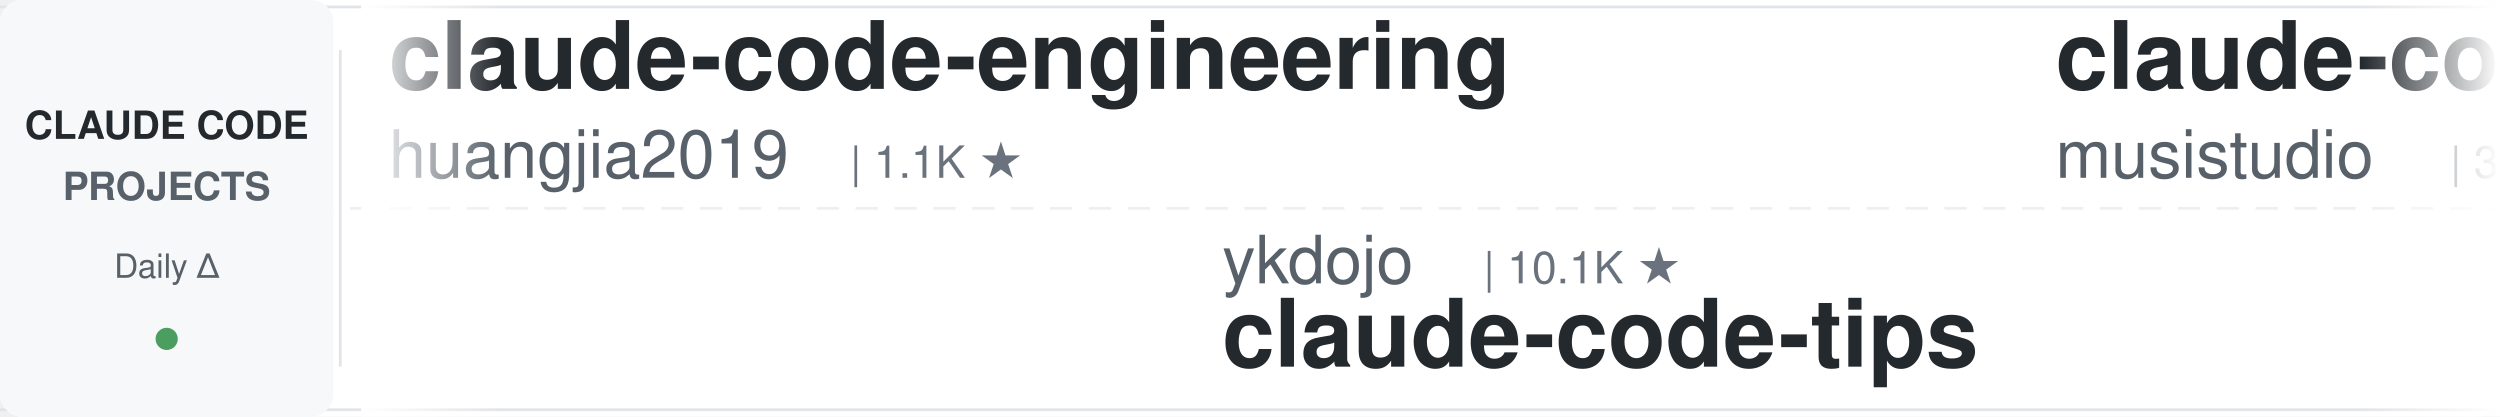
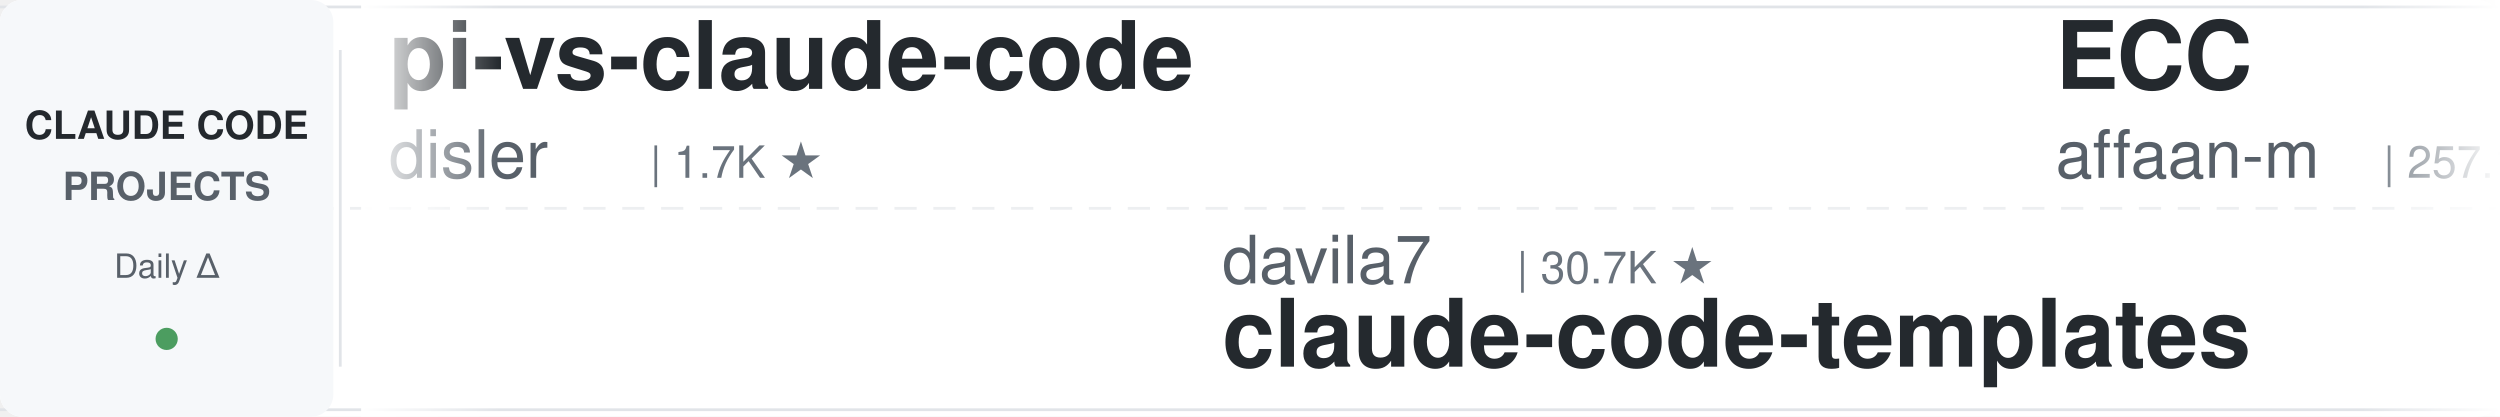
<svg xmlns="http://www.w3.org/2000/svg" width="900" height="150">
  <defs>
    <linearGradient id="leftFade" x1="0%" y1="0%" x2="100%" y2="0%">
      <stop offset="0%" style="stop-color:#ffffff;stop-opacity:1" />
      <stop offset="100%" style="stop-color:#ffffff;stop-opacity:0" />
    </linearGradient>
    <linearGradient id="rightFade" x1="0%" y1="0%" x2="100%" y2="0%">
      <stop offset="0%" style="stop-color:#ffffff;stop-opacity:0" />
      <stop offset="100%" style="stop-color:#ffffff;stop-opacity:1" />
    </linearGradient>
  </defs>
  <rect width="900" height="150" fill="#ffffff" rx="8" />
  <rect x="0" y="2" width="900" height="1" fill="#e1e4e8" />
  <rect x="0" y="147" width="900" height="1" fill="#e1e4e8" />
  <line x1="0" y1="75" x2="900" y2="75" stroke="#e1e4e8" stroke-width="1" stroke-dasharray="8 6" opacity="0.6" />
  <rect x="0" y="0" width="120" height="150" fill="#f6f8fa" rx="8" />
  <text x="60" y="50" font-family="-apple-system, BlinkMacSystemFont, 'Segoe UI', Helvetica, Arial, sans-serif" font-size="14" font-weight="600" fill="#24292e" text-anchor="middle">CLAUDE CODE</text>
  <text x="60" y="72" font-family="-apple-system, BlinkMacSystemFont, 'Segoe UI', Helvetica, Arial, sans-serif" font-size="14" font-weight="600" fill="#586069" text-anchor="middle">PROJECTS</text>
  <text x="60" y="100" font-family="-apple-system, BlinkMacSystemFont, 'Segoe UI', Helvetica, Arial, sans-serif" font-size="12" font-weight="500" fill="#586069" text-anchor="middle">Daily Δ</text>
  <circle cx="60" cy="122" r="4" fill="#22863a" opacity="0.8" />
  <rect x="122" y="18" width="1" height="114" fill="#e1e4e8" />
  <clipPath id="tickerClip">
    <rect x="130" y="0" width="770" height="150" />
  </clipPath>
  <g clip-path="url(#tickerClip)">
    <g id="tickerItems">
      <animateTransform attributeName="transform" attributeType="XML" type="translate" from="0 0" to="-3000 0" dur="54s" repeatCount="indefinite" />
      <g transform="translate(0, 0)">
-         <text x="140" y="32" font-family="-apple-system, BlinkMacSystemFont, 'Segoe UI', Helvetica, Arial, sans-serif" font-size="34" font-weight="600" fill="#24292e">claude-code-engineering</text>
-         <text x="140" y="64" font-family="-apple-system, BlinkMacSystemFont, 'Segoe UI', Helvetica, Arial, sans-serif" font-size="24" font-weight="400" fill="#586069">huangjia2019</text>
-         <text x="306" y="64" font-family="-apple-system, BlinkMacSystemFont, 'Segoe UI', Helvetica, Arial, sans-serif" font-size="16" font-weight="500" fill="#6a737d">| 1.1K ★</text>
+         <text x="140" y="32" font-family="-apple-system, BlinkMacSystemFont, 'Segoe UI', Helvetica, Arial, sans-serif" font-size="34" font-weight="600" fill="#24292e">pi-vs-claude-code</text>
+         <text x="140" y="64" font-family="-apple-system, BlinkMacSystemFont, 'Segoe UI', Helvetica, Arial, sans-serif" font-size="24" font-weight="400" fill="#586069">disler</text>
+         <text x="234" y="64" font-family="-apple-system, BlinkMacSystemFont, 'Segoe UI', Helvetica, Arial, sans-serif" font-size="16" font-weight="500" fill="#6a737d">| 1.7K ★</text>
      </g>
      <g transform="translate(300, 0)">
-         <text x="140" y="102" font-family="-apple-system, BlinkMacSystemFont, 'Segoe UI', Helvetica, Arial, sans-serif" font-size="24" font-weight="400" fill="#586069">ykdojo</text>
-         <text x="234" y="102" font-family="-apple-system, BlinkMacSystemFont, 'Segoe UI', Helvetica, Arial, sans-serif" font-size="16" font-weight="500" fill="#6a737d">| 10.1K ★</text>
-         <text x="140" y="132" font-family="-apple-system, BlinkMacSystemFont, 'Segoe UI', Helvetica, Arial, sans-serif" font-size="34" font-weight="600" fill="#24292e">claude-code-tips</text>
+         <text x="140" y="102" font-family="-apple-system, BlinkMacSystemFont, 'Segoe UI', Helvetica, Arial, sans-serif" font-size="24" font-weight="400" fill="#586069">davila7</text>
+         <text x="246" y="102" font-family="-apple-system, BlinkMacSystemFont, 'Segoe UI', Helvetica, Arial, sans-serif" font-size="16" font-weight="500" fill="#6a737d">| 30.7K ★</text>
+         <text x="140" y="132" font-family="-apple-system, BlinkMacSystemFont, 'Segoe UI', Helvetica, Arial, sans-serif" font-size="34" font-weight="600" fill="#24292e">claude-code-templates</text>
      </g>
      <g transform="translate(600, 0)">
-         <text x="140" y="32" font-family="-apple-system, BlinkMacSystemFont, 'Segoe UI', Helvetica, Arial, sans-serif" font-size="34" font-weight="600" fill="#24292e">claude-code-router</text>
-         <text x="140" y="64" font-family="-apple-system, BlinkMacSystemFont, 'Segoe UI', Helvetica, Arial, sans-serif" font-size="24" font-weight="400" fill="#586069">musistudio</text>
-         <text x="282" y="64" font-family="-apple-system, BlinkMacSystemFont, 'Segoe UI', Helvetica, Arial, sans-serif" font-size="16" font-weight="500" fill="#6a737d">| 37.2K ★</text>
+         <text x="140" y="32" font-family="-apple-system, BlinkMacSystemFont, 'Segoe UI', Helvetica, Arial, sans-serif" font-size="34" font-weight="600" fill="#24292e">ECC</text>
+         <text x="140" y="64" font-family="-apple-system, BlinkMacSystemFont, 'Segoe UI', Helvetica, Arial, sans-serif" font-size="24" font-weight="400" fill="#586069">affaan-m</text>
+         <text x="258" y="64" font-family="-apple-system, BlinkMacSystemFont, 'Segoe UI', Helvetica, Arial, sans-serif" font-size="16" font-weight="500" fill="#6a737d">| 257.1K ★</text>
      </g>
      <g transform="translate(900, 0)">
-         <text x="140" y="102" font-family="-apple-system, BlinkMacSystemFont, 'Segoe UI', Helvetica, Arial, sans-serif" font-size="24" font-weight="400" fill="#586069">nicedreamzapp</text>
-         <text x="318" y="102" font-family="-apple-system, BlinkMacSystemFont, 'Segoe UI', Helvetica, Arial, sans-serif" font-size="16" font-weight="500" fill="#6a737d">| 3.3K ★</text>
-         <text x="140" y="132" font-family="-apple-system, BlinkMacSystemFont, 'Segoe UI', Helvetica, Arial, sans-serif" font-size="34" font-weight="600" fill="#24292e">claude-code-local</text>
+         <text x="140" y="102" font-family="-apple-system, BlinkMacSystemFont, 'Segoe UI', Helvetica, Arial, sans-serif" font-size="24" font-weight="400" fill="#586069">lintsinghua</text>
+         <text x="294" y="102" font-family="-apple-system, BlinkMacSystemFont, 'Segoe UI', Helvetica, Arial, sans-serif" font-size="16" font-weight="500" fill="#6a737d">| 4.2K ★</text>
+         <text x="140" y="132" font-family="-apple-system, BlinkMacSystemFont, 'Segoe UI', Helvetica, Arial, sans-serif" font-size="34" font-weight="600" fill="#24292e">claude-code-book</text>
      </g>
      <g transform="translate(1200, 0)">
-         <text x="140" y="32" font-family="-apple-system, BlinkMacSystemFont, 'Segoe UI', Helvetica, Arial, sans-serif" font-size="34" font-weight="600" fill="#24292e">claude-code-security-rev...</text>
-         <text x="140" y="64" font-family="-apple-system, BlinkMacSystemFont, 'Segoe UI', Helvetica, Arial, sans-serif" font-size="24" font-weight="400" fill="#586069">anthropics</text>
-         <text x="282" y="64" font-family="-apple-system, BlinkMacSystemFont, 'Segoe UI', Helvetica, Arial, sans-serif" font-size="16" font-weight="500" fill="#6a737d">| 6.2K ★</text>
+         <text x="140" y="32" font-family="-apple-system, BlinkMacSystemFont, 'Segoe UI', Helvetica, Arial, sans-serif" font-size="34" font-weight="600" fill="#24292e">claude-code-telegram</text>
+         <text x="140" y="64" font-family="-apple-system, BlinkMacSystemFont, 'Segoe UI', Helvetica, Arial, sans-serif" font-size="24" font-weight="400" fill="#586069">overwirehq</text>
+         <text x="282" y="64" font-family="-apple-system, BlinkMacSystemFont, 'Segoe UI', Helvetica, Arial, sans-serif" font-size="16" font-weight="500" fill="#6a737d">| 2.8K ★</text>
      </g>
      <g transform="translate(1500, 0)">
-         <text x="140" y="102" font-family="-apple-system, BlinkMacSystemFont, 'Segoe UI', Helvetica, Arial, sans-serif" font-size="24" font-weight="400" fill="#586069">1rgs</text>
-         <text x="210" y="102" font-family="-apple-system, BlinkMacSystemFont, 'Segoe UI', Helvetica, Arial, sans-serif" font-size="16" font-weight="500" fill="#6a737d">| 3.7K ★</text>
-         <text x="140" y="132" font-family="-apple-system, BlinkMacSystemFont, 'Segoe UI', Helvetica, Arial, sans-serif" font-size="34" font-weight="600" fill="#24292e">claude-code-proxy</text>
+         <text x="140" y="102" font-family="-apple-system, BlinkMacSystemFont, 'Segoe UI', Helvetica, Arial, sans-serif" font-size="24" font-weight="400" fill="#586069">pedrohcgs</text>
+         <text x="270" y="102" font-family="-apple-system, BlinkMacSystemFont, 'Segoe UI', Helvetica, Arial, sans-serif" font-size="16" font-weight="500" fill="#6a737d">| 1.6K ★</text>
+         <text x="140" y="132" font-family="-apple-system, BlinkMacSystemFont, 'Segoe UI', Helvetica, Arial, sans-serif" font-size="34" font-weight="600" fill="#24292e">claude-code-my-workflow</text>
      </g>
      <g transform="translate(1800, 0)">
-         <text x="140" y="32" font-family="-apple-system, BlinkMacSystemFont, 'Segoe UI', Helvetica, Arial, sans-serif" font-size="34" font-weight="600" fill="#24292e">claude-code-guide</text>
-         <text x="140" y="64" font-family="-apple-system, BlinkMacSystemFont, 'Segoe UI', Helvetica, Arial, sans-serif" font-size="24" font-weight="400" fill="#586069">Cranot</text>
-         <text x="234" y="64" font-family="-apple-system, BlinkMacSystemFont, 'Segoe UI', Helvetica, Arial, sans-serif" font-size="16" font-weight="500" fill="#6a737d">| 2.9K ★</text>
+         <text x="140" y="32" font-family="-apple-system, BlinkMacSystemFont, 'Segoe UI', Helvetica, Arial, sans-serif" font-size="34" font-weight="600" fill="#24292e">claude-code-proxy</text>
+         <text x="140" y="64" font-family="-apple-system, BlinkMacSystemFont, 'Segoe UI', Helvetica, Arial, sans-serif" font-size="24" font-weight="400" fill="#586069">1rgs</text>
+         <text x="210" y="64" font-family="-apple-system, BlinkMacSystemFont, 'Segoe UI', Helvetica, Arial, sans-serif" font-size="16" font-weight="500" fill="#6a737d">| 3.7K ★</text>
      </g>
      <g transform="translate(2100, 0)">
-         <text x="140" y="102" font-family="-apple-system, BlinkMacSystemFont, 'Segoe UI', Helvetica, Arial, sans-serif" font-size="24" font-weight="400" fill="#586069">asgeirtj</text>
-         <text x="258" y="102" font-family="-apple-system, BlinkMacSystemFont, 'Segoe UI', Helvetica, Arial, sans-serif" font-size="16" font-weight="500" fill="#6a737d">| 65.3K ★</text>
-         <text x="140" y="132" font-family="-apple-system, BlinkMacSystemFont, 'Segoe UI', Helvetica, Arial, sans-serif" font-size="34" font-weight="600" fill="#24292e">system_prompts_leaks</text>
+         <text x="140" y="102" font-family="-apple-system, BlinkMacSystemFont, 'Segoe UI', Helvetica, Arial, sans-serif" font-size="24" font-weight="400" fill="#586069">shareAI-lab</text>
+         <text x="294" y="102" font-family="-apple-system, BlinkMacSystemFont, 'Segoe UI', Helvetica, Arial, sans-serif" font-size="16" font-weight="500" fill="#6a737d">| 76.6K ★</text>
+         <text x="140" y="132" font-family="-apple-system, BlinkMacSystemFont, 'Segoe UI', Helvetica, Arial, sans-serif" font-size="34" font-weight="600" fill="#24292e">learn-claude-code</text>
      </g>
      <g transform="translate(2400, 0)">
-         <text x="140" y="32" font-family="-apple-system, BlinkMacSystemFont, 'Segoe UI', Helvetica, Arial, sans-serif" font-size="34" font-weight="600" fill="#24292e">everything-claude-code-z...</text>
-         <text x="140" y="64" font-family="-apple-system, BlinkMacSystemFont, 'Segoe UI', Helvetica, Arial, sans-serif" font-size="24" font-weight="400" fill="#586069">xu-xiang</text>
-         <text x="258" y="64" font-family="-apple-system, BlinkMacSystemFont, 'Segoe UI', Helvetica, Arial, sans-serif" font-size="16" font-weight="500" fill="#6a737d">| 1.9K ★</text>
+         <text x="140" y="32" font-family="-apple-system, BlinkMacSystemFont, 'Segoe UI', Helvetica, Arial, sans-serif" font-size="34" font-weight="600" fill="#24292e">claude-code-action</text>
+         <text x="140" y="64" font-family="-apple-system, BlinkMacSystemFont, 'Segoe UI', Helvetica, Arial, sans-serif" font-size="24" font-weight="400" fill="#586069">anthropics</text>
+         <text x="282" y="64" font-family="-apple-system, BlinkMacSystemFont, 'Segoe UI', Helvetica, Arial, sans-serif" font-size="16" font-weight="500" fill="#6a737d">| 8.9K ★</text>
      </g>
      <g transform="translate(2700, 0)">
-         <text x="140" y="102" font-family="-apple-system, BlinkMacSystemFont, 'Segoe UI', Helvetica, Arial, sans-serif" font-size="24" font-weight="400" fill="#586069">fuergaosi233</text>
-         <text x="306" y="102" font-family="-apple-system, BlinkMacSystemFont, 'Segoe UI', Helvetica, Arial, sans-serif" font-size="16" font-weight="500" fill="#6a737d">| 2.8K ★</text>
-         <text x="140" y="132" font-family="-apple-system, BlinkMacSystemFont, 'Segoe UI', Helvetica, Arial, sans-serif" font-size="34" font-weight="600" fill="#24292e">claude-code-proxy</text>
+         <text x="140" y="102" font-family="-apple-system, BlinkMacSystemFont, 'Segoe UI', Helvetica, Arial, sans-serif" font-size="24" font-weight="400" fill="#586069">feiskyer</text>
+         <text x="258" y="102" font-family="-apple-system, BlinkMacSystemFont, 'Segoe UI', Helvetica, Arial, sans-serif" font-size="16" font-weight="500" fill="#6a737d">| 1.7K ★</text>
+         <text x="140" y="132" font-family="-apple-system, BlinkMacSystemFont, 'Segoe UI', Helvetica, Arial, sans-serif" font-size="34" font-weight="600" fill="#24292e">claude-code-settings</text>
      </g>
      <g transform="translate(3000, 0)">
-         <text x="140" y="32" font-family="-apple-system, BlinkMacSystemFont, 'Segoe UI', Helvetica, Arial, sans-serif" font-size="34" font-weight="600" fill="#24292e">claude-code-engineering</text>
-         <text x="140" y="64" font-family="-apple-system, BlinkMacSystemFont, 'Segoe UI', Helvetica, Arial, sans-serif" font-size="24" font-weight="400" fill="#586069">huangjia2019</text>
-         <text x="306" y="64" font-family="-apple-system, BlinkMacSystemFont, 'Segoe UI', Helvetica, Arial, sans-serif" font-size="16" font-weight="500" fill="#6a737d">| 1.1K ★</text>
+         <text x="140" y="32" font-family="-apple-system, BlinkMacSystemFont, 'Segoe UI', Helvetica, Arial, sans-serif" font-size="34" font-weight="600" fill="#24292e">pi-vs-claude-code</text>
+         <text x="140" y="64" font-family="-apple-system, BlinkMacSystemFont, 'Segoe UI', Helvetica, Arial, sans-serif" font-size="24" font-weight="400" fill="#586069">disler</text>
+         <text x="234" y="64" font-family="-apple-system, BlinkMacSystemFont, 'Segoe UI', Helvetica, Arial, sans-serif" font-size="16" font-weight="500" fill="#6a737d">| 1.7K ★</text>
      </g>
      <g transform="translate(3300, 0)">
-         <text x="140" y="102" font-family="-apple-system, BlinkMacSystemFont, 'Segoe UI', Helvetica, Arial, sans-serif" font-size="24" font-weight="400" fill="#586069">ykdojo</text>
-         <text x="234" y="102" font-family="-apple-system, BlinkMacSystemFont, 'Segoe UI', Helvetica, Arial, sans-serif" font-size="16" font-weight="500" fill="#6a737d">| 10.1K ★</text>
-         <text x="140" y="132" font-family="-apple-system, BlinkMacSystemFont, 'Segoe UI', Helvetica, Arial, sans-serif" font-size="34" font-weight="600" fill="#24292e">claude-code-tips</text>
+         <text x="140" y="102" font-family="-apple-system, BlinkMacSystemFont, 'Segoe UI', Helvetica, Arial, sans-serif" font-size="24" font-weight="400" fill="#586069">davila7</text>
+         <text x="246" y="102" font-family="-apple-system, BlinkMacSystemFont, 'Segoe UI', Helvetica, Arial, sans-serif" font-size="16" font-weight="500" fill="#6a737d">| 30.7K ★</text>
+         <text x="140" y="132" font-family="-apple-system, BlinkMacSystemFont, 'Segoe UI', Helvetica, Arial, sans-serif" font-size="34" font-weight="600" fill="#24292e">claude-code-templates</text>
      </g>
      <g transform="translate(3600, 0)">
-         <text x="140" y="32" font-family="-apple-system, BlinkMacSystemFont, 'Segoe UI', Helvetica, Arial, sans-serif" font-size="34" font-weight="600" fill="#24292e">claude-code-router</text>
-         <text x="140" y="64" font-family="-apple-system, BlinkMacSystemFont, 'Segoe UI', Helvetica, Arial, sans-serif" font-size="24" font-weight="400" fill="#586069">musistudio</text>
-         <text x="282" y="64" font-family="-apple-system, BlinkMacSystemFont, 'Segoe UI', Helvetica, Arial, sans-serif" font-size="16" font-weight="500" fill="#6a737d">| 37.2K ★</text>
+         <text x="140" y="32" font-family="-apple-system, BlinkMacSystemFont, 'Segoe UI', Helvetica, Arial, sans-serif" font-size="34" font-weight="600" fill="#24292e">ECC</text>
+         <text x="140" y="64" font-family="-apple-system, BlinkMacSystemFont, 'Segoe UI', Helvetica, Arial, sans-serif" font-size="24" font-weight="400" fill="#586069">affaan-m</text>
+         <text x="258" y="64" font-family="-apple-system, BlinkMacSystemFont, 'Segoe UI', Helvetica, Arial, sans-serif" font-size="16" font-weight="500" fill="#6a737d">| 257.1K ★</text>
      </g>
      <g transform="translate(3900, 0)">
-         <text x="140" y="102" font-family="-apple-system, BlinkMacSystemFont, 'Segoe UI', Helvetica, Arial, sans-serif" font-size="24" font-weight="400" fill="#586069">nicedreamzapp</text>
-         <text x="318" y="102" font-family="-apple-system, BlinkMacSystemFont, 'Segoe UI', Helvetica, Arial, sans-serif" font-size="16" font-weight="500" fill="#6a737d">| 3.3K ★</text>
-         <text x="140" y="132" font-family="-apple-system, BlinkMacSystemFont, 'Segoe UI', Helvetica, Arial, sans-serif" font-size="34" font-weight="600" fill="#24292e">claude-code-local</text>
+         <text x="140" y="102" font-family="-apple-system, BlinkMacSystemFont, 'Segoe UI', Helvetica, Arial, sans-serif" font-size="24" font-weight="400" fill="#586069">lintsinghua</text>
+         <text x="294" y="102" font-family="-apple-system, BlinkMacSystemFont, 'Segoe UI', Helvetica, Arial, sans-serif" font-size="16" font-weight="500" fill="#6a737d">| 4.2K ★</text>
+         <text x="140" y="132" font-family="-apple-system, BlinkMacSystemFont, 'Segoe UI', Helvetica, Arial, sans-serif" font-size="34" font-weight="600" fill="#24292e">claude-code-book</text>
      </g>
    </g>
  </g>
  <rect x="130" y="0" width="50" height="150" fill="url(#leftFade)" />
  <rect x="850" y="0" width="50" height="150" fill="url(#rightFade)" />
</svg>
